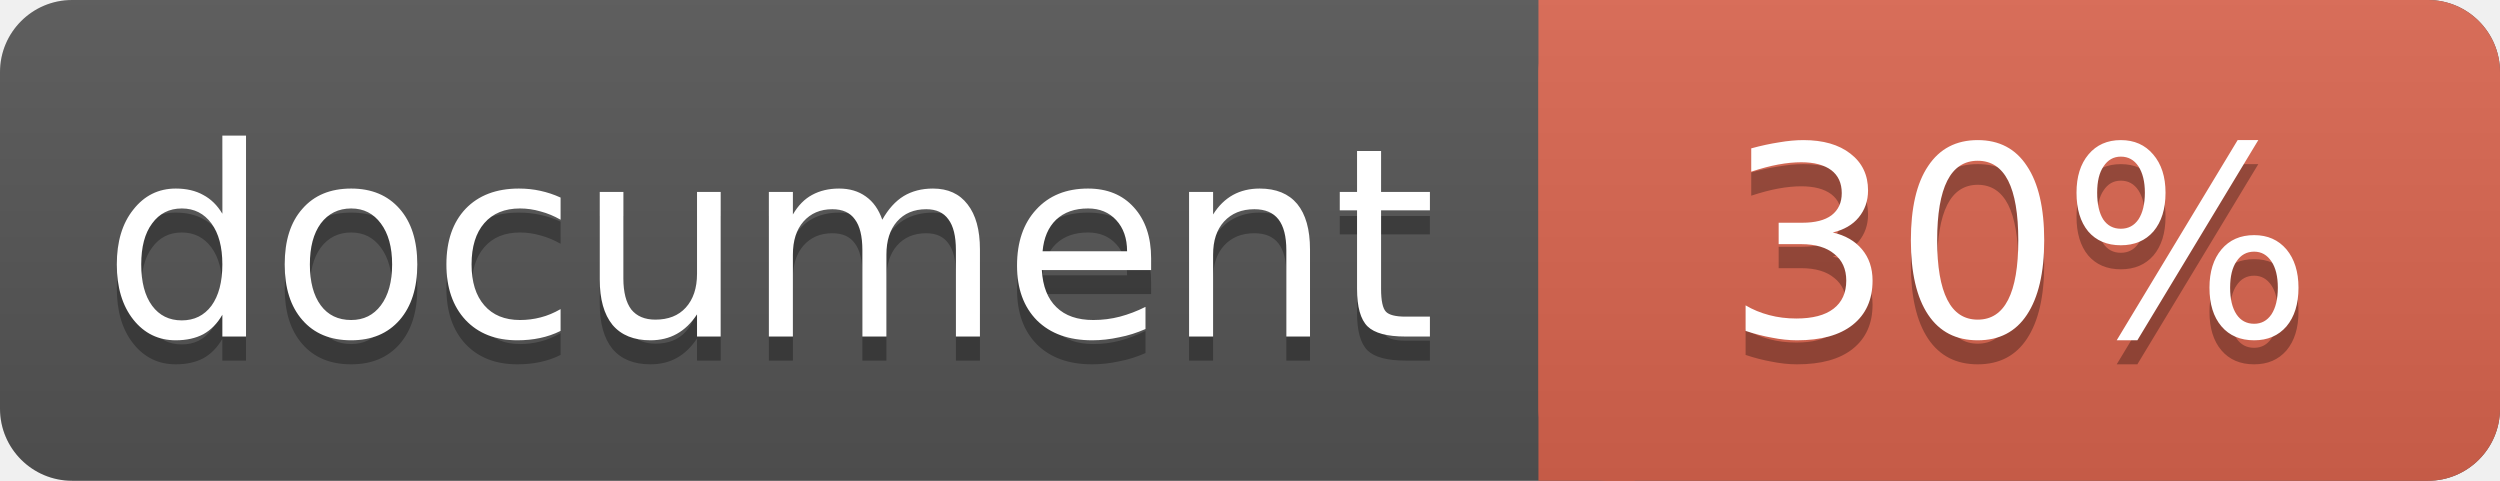
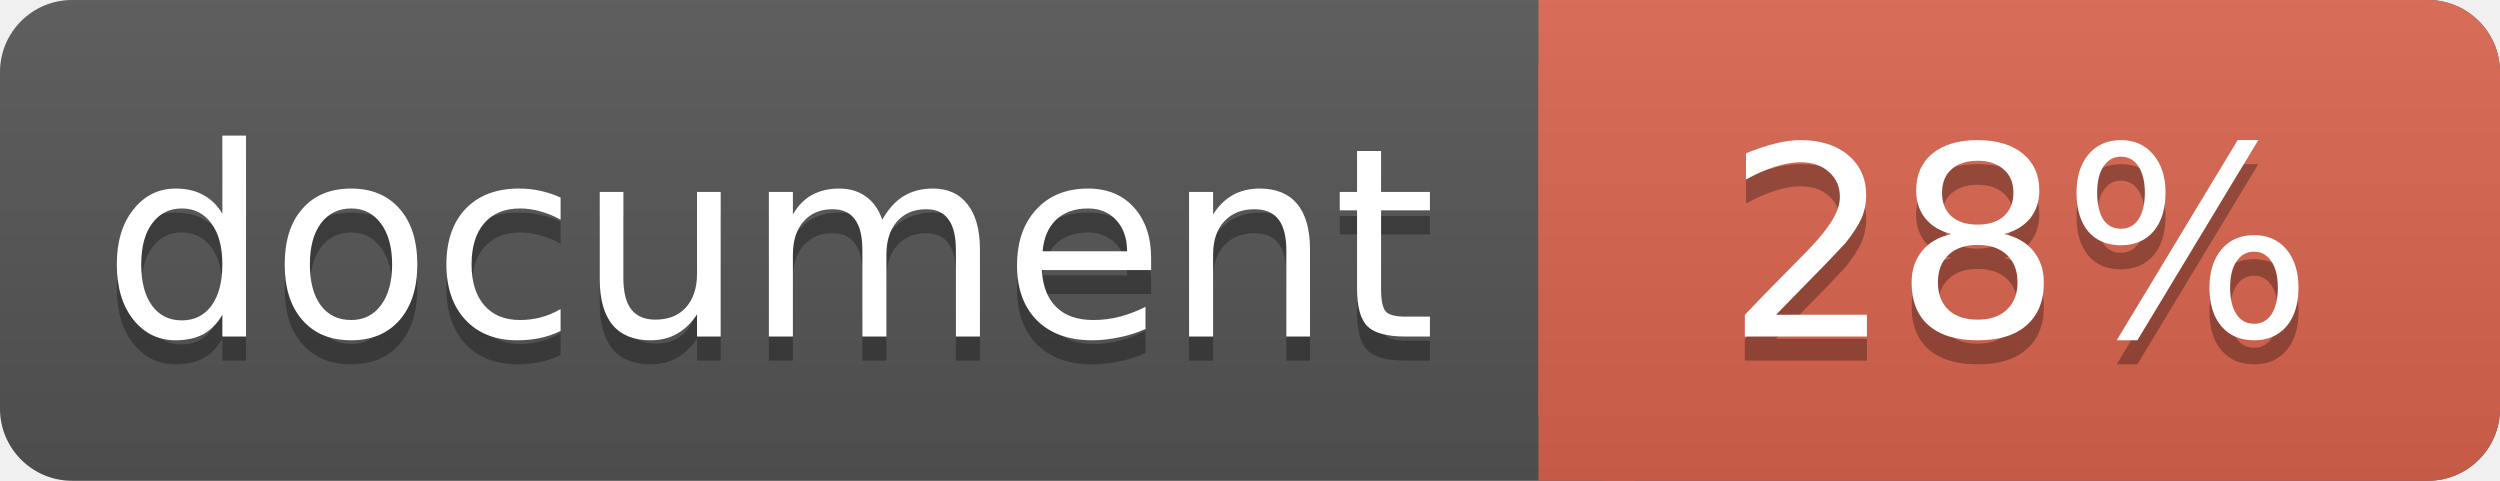
<svg xmlns="http://www.w3.org/2000/svg" width="104" height="20">
  <linearGradient id="a" x2="0" y2="100%">
    <stop offset="0" stop-color="#bbb" stop-opacity=".1" />
    <stop offset="1" stop-opacity=".1" />
  </linearGradient>
  <rect rx="3" width="104" height="20" fill="#555" />
  <rect rx="3" x="64" width="40" height="20" fill="#db654f" />
  <path fill="#db654f" d="M64 0h4v20h-4z" />
  <rect rx="3" width="104" height="20" fill="url(#a)" />
  <g fill="#fff" text-anchor="middle" font-family="DejaVu Sans,Verdana,Geneva,sans-serif" font-size="11">
    <text x="32" y="15" fill="#010101" fill-opacity=".3">document</text>
    <text x="32" y="14">document</text>
-     <text x="84" y="15" fill="#010101" fill-opacity=".3">30%</text>
-     <text x="84" y="14">30%</text>
+     <text x="84" y="15" fill="#010101" fill-opacity=".3">28%</text>
+     <text x="84" y="14">28%</text>
  </g>
</svg>
